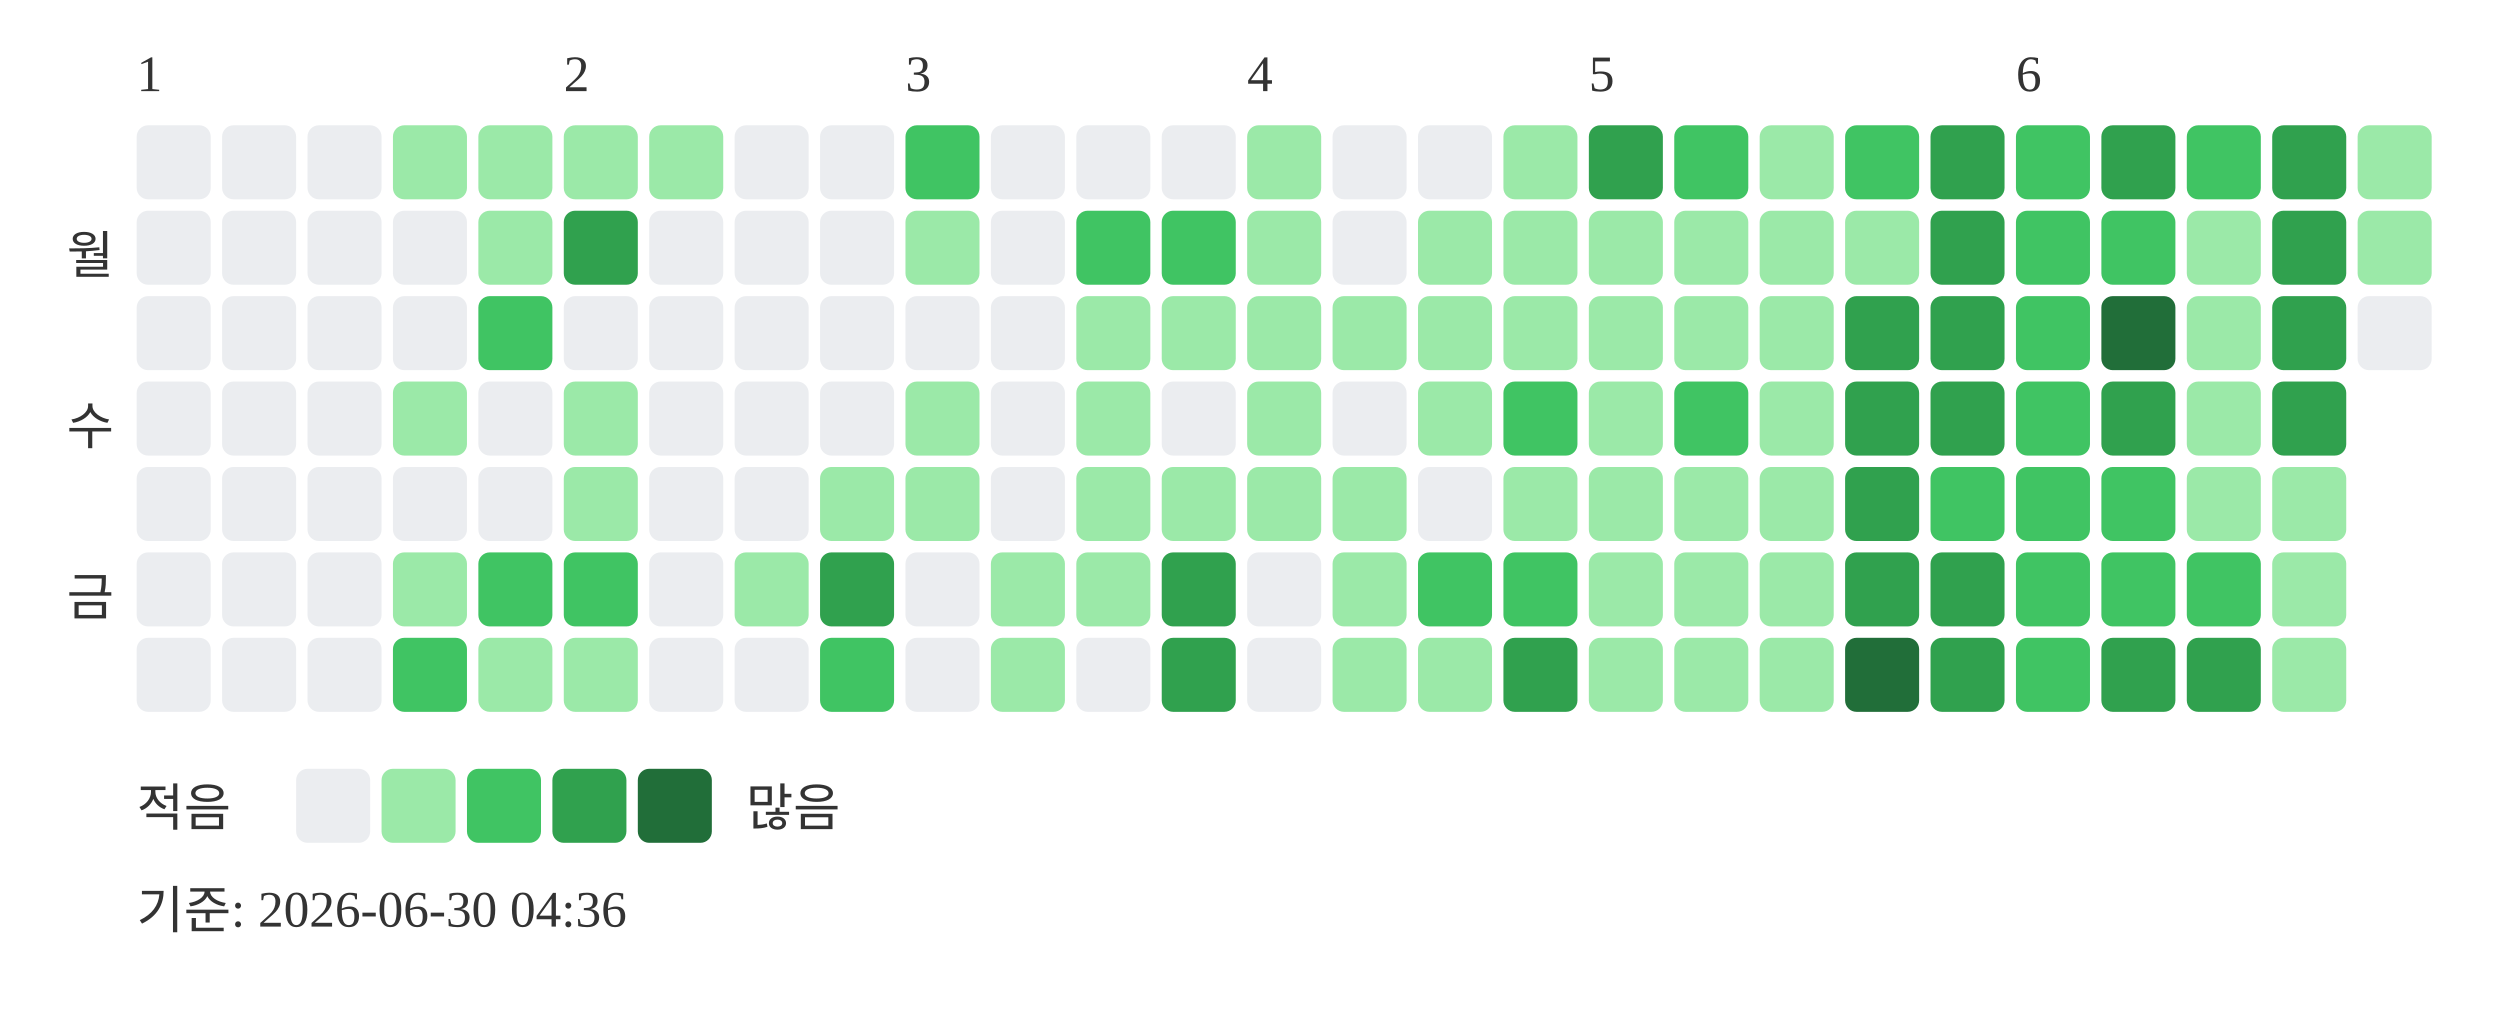
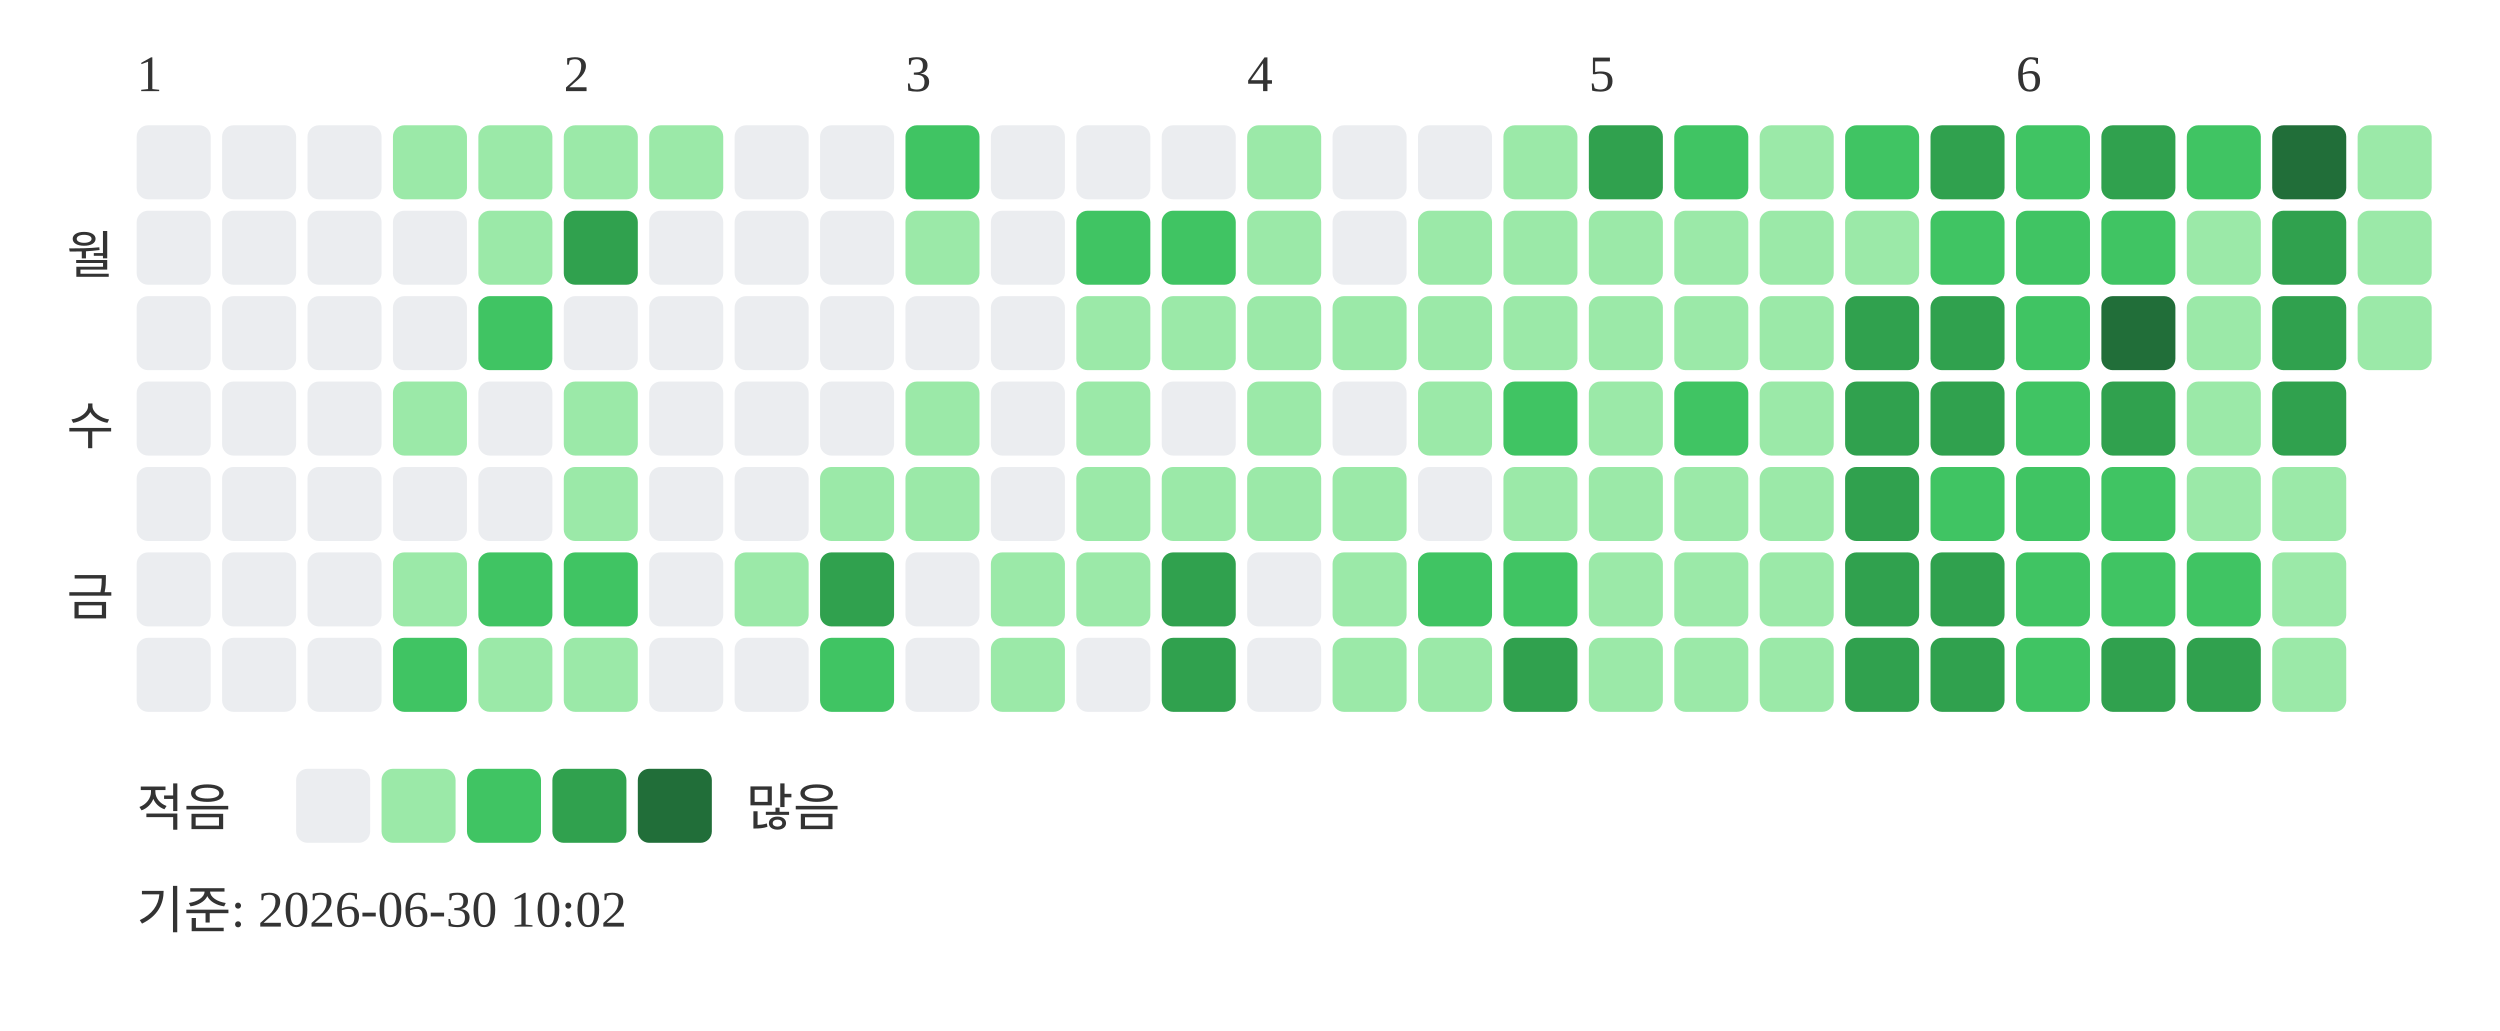
<svg xmlns="http://www.w3.org/2000/svg" width="439" height="181">
  <text x="24" y="16" font-size="9" fill="#333333">1</text>
  <text x="99" y="16" font-size="9" fill="#333333">2</text>
  <text x="159" y="16" font-size="9" fill="#333333">3</text>
  <text x="219" y="16" font-size="9" fill="#333333">4</text>
  <text x="279" y="16" font-size="9" fill="#333333">5</text>
  <text x="354" y="16" font-size="9" fill="#333333">6</text>
  <text x="20" y="48" text-anchor="end" font-size="9" fill="#333333">월</text>
  <text x="20" y="78" text-anchor="end" font-size="9" fill="#333333">수</text>
  <text x="20" y="108" text-anchor="end" font-size="9" fill="#333333">금</text>
  <rect x="24" y="22" width="13" height="13" rx="2" fill="#ebedf0" />
  <rect x="24" y="37" width="13" height="13" rx="2" fill="#ebedf0" />
  <rect x="24" y="52" width="13" height="13" rx="2" fill="#ebedf0" />
  <rect x="24" y="67" width="13" height="13" rx="2" fill="#ebedf0" />
  <rect x="24" y="82" width="13" height="13" rx="2" fill="#ebedf0" />
  <rect x="24" y="97" width="13" height="13" rx="2" fill="#ebedf0" />
  <rect x="24" y="112" width="13" height="13" rx="2" fill="#ebedf0" />
  <rect x="39" y="22" width="13" height="13" rx="2" fill="#ebedf0" />
  <rect x="39" y="37" width="13" height="13" rx="2" fill="#ebedf0" />
  <rect x="39" y="52" width="13" height="13" rx="2" fill="#ebedf0" />
  <rect x="39" y="67" width="13" height="13" rx="2" fill="#ebedf0" />
  <rect x="39" y="82" width="13" height="13" rx="2" fill="#ebedf0" />
  <rect x="39" y="97" width="13" height="13" rx="2" fill="#ebedf0" />
  <rect x="39" y="112" width="13" height="13" rx="2" fill="#ebedf0" />
  <rect x="54" y="22" width="13" height="13" rx="2" fill="#ebedf0" />
  <rect x="54" y="37" width="13" height="13" rx="2" fill="#ebedf0" />
  <rect x="54" y="52" width="13" height="13" rx="2" fill="#ebedf0" />
  <rect x="54" y="67" width="13" height="13" rx="2" fill="#ebedf0" />
  <rect x="54" y="82" width="13" height="13" rx="2" fill="#ebedf0" />
  <rect x="54" y="97" width="13" height="13" rx="2" fill="#ebedf0" />
  <rect x="54" y="112" width="13" height="13" rx="2" fill="#ebedf0" />
  <rect x="69" y="22" width="13" height="13" rx="2" fill="#9be9a8" />
  <rect x="69" y="37" width="13" height="13" rx="2" fill="#ebedf0" />
  <rect x="69" y="52" width="13" height="13" rx="2" fill="#ebedf0" />
  <rect x="69" y="67" width="13" height="13" rx="2" fill="#9be9a8" />
  <rect x="69" y="82" width="13" height="13" rx="2" fill="#ebedf0" />
  <rect x="69" y="97" width="13" height="13" rx="2" fill="#9be9a8" />
  <rect x="69" y="112" width="13" height="13" rx="2" fill="#40c463" />
  <rect x="84" y="22" width="13" height="13" rx="2" fill="#9be9a8" />
  <rect x="84" y="37" width="13" height="13" rx="2" fill="#9be9a8" />
  <rect x="84" y="52" width="13" height="13" rx="2" fill="#40c463" />
  <rect x="84" y="67" width="13" height="13" rx="2" fill="#ebedf0" />
  <rect x="84" y="82" width="13" height="13" rx="2" fill="#ebedf0" />
  <rect x="84" y="97" width="13" height="13" rx="2" fill="#40c463" />
  <rect x="84" y="112" width="13" height="13" rx="2" fill="#9be9a8" />
  <rect x="99" y="22" width="13" height="13" rx="2" fill="#9be9a8" />
  <rect x="99" y="37" width="13" height="13" rx="2" fill="#30a14e" />
  <rect x="99" y="52" width="13" height="13" rx="2" fill="#ebedf0" />
  <rect x="99" y="67" width="13" height="13" rx="2" fill="#9be9a8" />
  <rect x="99" y="82" width="13" height="13" rx="2" fill="#9be9a8" />
  <rect x="99" y="97" width="13" height="13" rx="2" fill="#40c463" />
  <rect x="99" y="112" width="13" height="13" rx="2" fill="#9be9a8" />
  <rect x="114" y="22" width="13" height="13" rx="2" fill="#9be9a8" />
  <rect x="114" y="37" width="13" height="13" rx="2" fill="#ebedf0" />
  <rect x="114" y="52" width="13" height="13" rx="2" fill="#ebedf0" />
  <rect x="114" y="67" width="13" height="13" rx="2" fill="#ebedf0" />
  <rect x="114" y="82" width="13" height="13" rx="2" fill="#ebedf0" />
  <rect x="114" y="97" width="13" height="13" rx="2" fill="#ebedf0" />
  <rect x="114" y="112" width="13" height="13" rx="2" fill="#ebedf0" />
  <rect x="129" y="22" width="13" height="13" rx="2" fill="#ebedf0" />
  <rect x="129" y="37" width="13" height="13" rx="2" fill="#ebedf0" />
  <rect x="129" y="52" width="13" height="13" rx="2" fill="#ebedf0" />
  <rect x="129" y="67" width="13" height="13" rx="2" fill="#ebedf0" />
  <rect x="129" y="82" width="13" height="13" rx="2" fill="#ebedf0" />
  <rect x="129" y="97" width="13" height="13" rx="2" fill="#9be9a8" />
  <rect x="129" y="112" width="13" height="13" rx="2" fill="#ebedf0" />
  <rect x="144" y="22" width="13" height="13" rx="2" fill="#ebedf0" />
  <rect x="144" y="37" width="13" height="13" rx="2" fill="#ebedf0" />
  <rect x="144" y="52" width="13" height="13" rx="2" fill="#ebedf0" />
  <rect x="144" y="67" width="13" height="13" rx="2" fill="#ebedf0" />
  <rect x="144" y="82" width="13" height="13" rx="2" fill="#9be9a8" />
  <rect x="144" y="97" width="13" height="13" rx="2" fill="#30a14e" />
  <rect x="144" y="112" width="13" height="13" rx="2" fill="#40c463" />
  <rect x="159" y="22" width="13" height="13" rx="2" fill="#40c463" />
  <rect x="159" y="37" width="13" height="13" rx="2" fill="#9be9a8" />
  <rect x="159" y="52" width="13" height="13" rx="2" fill="#ebedf0" />
  <rect x="159" y="67" width="13" height="13" rx="2" fill="#9be9a8" />
  <rect x="159" y="82" width="13" height="13" rx="2" fill="#9be9a8" />
  <rect x="159" y="97" width="13" height="13" rx="2" fill="#ebedf0" />
  <rect x="159" y="112" width="13" height="13" rx="2" fill="#ebedf0" />
  <rect x="174" y="22" width="13" height="13" rx="2" fill="#ebedf0" />
  <rect x="174" y="37" width="13" height="13" rx="2" fill="#ebedf0" />
  <rect x="174" y="52" width="13" height="13" rx="2" fill="#ebedf0" />
  <rect x="174" y="67" width="13" height="13" rx="2" fill="#ebedf0" />
  <rect x="174" y="82" width="13" height="13" rx="2" fill="#ebedf0" />
  <rect x="174" y="97" width="13" height="13" rx="2" fill="#9be9a8" />
  <rect x="174" y="112" width="13" height="13" rx="2" fill="#9be9a8" />
  <rect x="189" y="22" width="13" height="13" rx="2" fill="#ebedf0" />
  <rect x="189" y="37" width="13" height="13" rx="2" fill="#40c463" />
  <rect x="189" y="52" width="13" height="13" rx="2" fill="#9be9a8" />
  <rect x="189" y="67" width="13" height="13" rx="2" fill="#9be9a8" />
  <rect x="189" y="82" width="13" height="13" rx="2" fill="#9be9a8" />
  <rect x="189" y="97" width="13" height="13" rx="2" fill="#9be9a8" />
  <rect x="189" y="112" width="13" height="13" rx="2" fill="#ebedf0" />
  <rect x="204" y="22" width="13" height="13" rx="2" fill="#ebedf0" />
  <rect x="204" y="37" width="13" height="13" rx="2" fill="#40c463" />
  <rect x="204" y="52" width="13" height="13" rx="2" fill="#9be9a8" />
  <rect x="204" y="67" width="13" height="13" rx="2" fill="#ebedf0" />
  <rect x="204" y="82" width="13" height="13" rx="2" fill="#9be9a8" />
  <rect x="204" y="97" width="13" height="13" rx="2" fill="#30a14e" />
  <rect x="204" y="112" width="13" height="13" rx="2" fill="#30a14e" />
  <rect x="219" y="22" width="13" height="13" rx="2" fill="#9be9a8" />
  <rect x="219" y="37" width="13" height="13" rx="2" fill="#9be9a8" />
  <rect x="219" y="52" width="13" height="13" rx="2" fill="#9be9a8" />
  <rect x="219" y="67" width="13" height="13" rx="2" fill="#9be9a8" />
  <rect x="219" y="82" width="13" height="13" rx="2" fill="#9be9a8" />
  <rect x="219" y="97" width="13" height="13" rx="2" fill="#ebedf0" />
  <rect x="219" y="112" width="13" height="13" rx="2" fill="#ebedf0" />
  <rect x="234" y="22" width="13" height="13" rx="2" fill="#ebedf0" />
  <rect x="234" y="37" width="13" height="13" rx="2" fill="#ebedf0" />
  <rect x="234" y="52" width="13" height="13" rx="2" fill="#9be9a8" />
  <rect x="234" y="67" width="13" height="13" rx="2" fill="#ebedf0" />
  <rect x="234" y="82" width="13" height="13" rx="2" fill="#9be9a8" />
  <rect x="234" y="97" width="13" height="13" rx="2" fill="#9be9a8" />
  <rect x="234" y="112" width="13" height="13" rx="2" fill="#9be9a8" />
  <rect x="249" y="22" width="13" height="13" rx="2" fill="#ebedf0" />
  <rect x="249" y="37" width="13" height="13" rx="2" fill="#9be9a8" />
  <rect x="249" y="52" width="13" height="13" rx="2" fill="#9be9a8" />
  <rect x="249" y="67" width="13" height="13" rx="2" fill="#9be9a8" />
  <rect x="249" y="82" width="13" height="13" rx="2" fill="#ebedf0" />
  <rect x="249" y="97" width="13" height="13" rx="2" fill="#40c463" />
  <rect x="249" y="112" width="13" height="13" rx="2" fill="#9be9a8" />
  <rect x="264" y="22" width="13" height="13" rx="2" fill="#9be9a8" />
  <rect x="264" y="37" width="13" height="13" rx="2" fill="#9be9a8" />
  <rect x="264" y="52" width="13" height="13" rx="2" fill="#9be9a8" />
  <rect x="264" y="67" width="13" height="13" rx="2" fill="#40c463" />
  <rect x="264" y="82" width="13" height="13" rx="2" fill="#9be9a8" />
  <rect x="264" y="97" width="13" height="13" rx="2" fill="#40c463" />
  <rect x="264" y="112" width="13" height="13" rx="2" fill="#30a14e" />
  <rect x="279" y="22" width="13" height="13" rx="2" fill="#30a14e" />
  <rect x="279" y="37" width="13" height="13" rx="2" fill="#9be9a8" />
  <rect x="279" y="52" width="13" height="13" rx="2" fill="#9be9a8" />
  <rect x="279" y="67" width="13" height="13" rx="2" fill="#9be9a8" />
  <rect x="279" y="82" width="13" height="13" rx="2" fill="#9be9a8" />
  <rect x="279" y="97" width="13" height="13" rx="2" fill="#9be9a8" />
  <rect x="279" y="112" width="13" height="13" rx="2" fill="#9be9a8" />
  <rect x="294" y="22" width="13" height="13" rx="2" fill="#40c463" />
  <rect x="294" y="37" width="13" height="13" rx="2" fill="#9be9a8" />
  <rect x="294" y="52" width="13" height="13" rx="2" fill="#9be9a8" />
  <rect x="294" y="67" width="13" height="13" rx="2" fill="#40c463" />
  <rect x="294" y="82" width="13" height="13" rx="2" fill="#9be9a8" />
  <rect x="294" y="97" width="13" height="13" rx="2" fill="#9be9a8" />
  <rect x="294" y="112" width="13" height="13" rx="2" fill="#9be9a8" />
  <rect x="309" y="22" width="13" height="13" rx="2" fill="#9be9a8" />
  <rect x="309" y="37" width="13" height="13" rx="2" fill="#9be9a8" />
  <rect x="309" y="52" width="13" height="13" rx="2" fill="#9be9a8" />
  <rect x="309" y="67" width="13" height="13" rx="2" fill="#9be9a8" />
  <rect x="309" y="82" width="13" height="13" rx="2" fill="#9be9a8" />
  <rect x="309" y="97" width="13" height="13" rx="2" fill="#9be9a8" />
  <rect x="309" y="112" width="13" height="13" rx="2" fill="#9be9a8" />
  <rect x="324" y="22" width="13" height="13" rx="2" fill="#40c463" />
  <rect x="324" y="37" width="13" height="13" rx="2" fill="#9be9a8" />
  <rect x="324" y="52" width="13" height="13" rx="2" fill="#30a14e" />
  <rect x="324" y="67" width="13" height="13" rx="2" fill="#30a14e" />
  <rect x="324" y="82" width="13" height="13" rx="2" fill="#30a14e" />
  <rect x="324" y="97" width="13" height="13" rx="2" fill="#30a14e" />
-   <rect x="324" y="112" width="13" height="13" rx="2" fill="#216e39" />
+   <rect x="324" y="112" width="13" height="13" rx="2" fill="#30a14e" />
  <rect x="339" y="22" width="13" height="13" rx="2" fill="#30a14e" />
-   <rect x="339" y="37" width="13" height="13" rx="2" fill="#30a14e" />
+   <rect x="339" y="37" width="13" height="13" rx="2" fill="#40c463" />
  <rect x="339" y="52" width="13" height="13" rx="2" fill="#30a14e" />
  <rect x="339" y="67" width="13" height="13" rx="2" fill="#30a14e" />
  <rect x="339" y="82" width="13" height="13" rx="2" fill="#40c463" />
  <rect x="339" y="97" width="13" height="13" rx="2" fill="#30a14e" />
  <rect x="339" y="112" width="13" height="13" rx="2" fill="#30a14e" />
  <rect x="354" y="22" width="13" height="13" rx="2" fill="#40c463" />
  <rect x="354" y="37" width="13" height="13" rx="2" fill="#40c463" />
  <rect x="354" y="52" width="13" height="13" rx="2" fill="#40c463" />
  <rect x="354" y="67" width="13" height="13" rx="2" fill="#40c463" />
  <rect x="354" y="82" width="13" height="13" rx="2" fill="#40c463" />
  <rect x="354" y="97" width="13" height="13" rx="2" fill="#40c463" />
  <rect x="354" y="112" width="13" height="13" rx="2" fill="#40c463" />
  <rect x="369" y="22" width="13" height="13" rx="2" fill="#30a14e" />
  <rect x="369" y="37" width="13" height="13" rx="2" fill="#40c463" />
  <rect x="369" y="52" width="13" height="13" rx="2" fill="#216e39" />
  <rect x="369" y="67" width="13" height="13" rx="2" fill="#30a14e" />
  <rect x="369" y="82" width="13" height="13" rx="2" fill="#40c463" />
  <rect x="369" y="97" width="13" height="13" rx="2" fill="#40c463" />
  <rect x="369" y="112" width="13" height="13" rx="2" fill="#30a14e" />
  <rect x="384" y="22" width="13" height="13" rx="2" fill="#40c463" />
  <rect x="384" y="37" width="13" height="13" rx="2" fill="#9be9a8" />
  <rect x="384" y="52" width="13" height="13" rx="2" fill="#9be9a8" />
  <rect x="384" y="67" width="13" height="13" rx="2" fill="#9be9a8" />
  <rect x="384" y="82" width="13" height="13" rx="2" fill="#9be9a8" />
  <rect x="384" y="97" width="13" height="13" rx="2" fill="#40c463" />
  <rect x="384" y="112" width="13" height="13" rx="2" fill="#30a14e" />
-   <rect x="399" y="22" width="13" height="13" rx="2" fill="#30a14e" />
+   <rect x="399" y="22" width="13" height="13" rx="2" fill="#216e39" />
  <rect x="399" y="37" width="13" height="13" rx="2" fill="#30a14e" />
  <rect x="399" y="52" width="13" height="13" rx="2" fill="#30a14e" />
  <rect x="399" y="67" width="13" height="13" rx="2" fill="#30a14e" />
  <rect x="399" y="82" width="13" height="13" rx="2" fill="#9be9a8" />
  <rect x="399" y="97" width="13" height="13" rx="2" fill="#9be9a8" />
  <rect x="399" y="112" width="13" height="13" rx="2" fill="#9be9a8" />
  <rect x="414" y="22" width="13" height="13" rx="2" fill="#9be9a8" />
  <rect x="414" y="37" width="13" height="13" rx="2" fill="#9be9a8" />
-   <rect x="414" y="52" width="13" height="13" rx="2" fill="#ebedf0" />
+   <rect x="414" y="52" width="13" height="13" rx="2" fill="#9be9a8" />
  <text x="24" y="145" font-size="9" fill="#333333">적음</text>
  <rect x="52" y="135" width="13" height="13" rx="2" fill="#ebedf0" />
  <rect x="67" y="135" width="13" height="13" rx="2" fill="#9be9a8" />
  <rect x="82" y="135" width="13" height="13" rx="2" fill="#40c463" />
  <rect x="97" y="135" width="13" height="13" rx="2" fill="#30a14e" />
  <rect x="112" y="135" width="13" height="13" rx="2" fill="#216e39" />
  <text x="131" y="145" font-size="9" fill="#333333">많음</text>
-   <text x="24" y="163" font-size="9" fill="#333333">기준: 2026-06-30 04:36</text>
+   <text x="24" y="163" font-size="9" fill="#333333">기준: 2026-06-30 10:02</text>
</svg>
